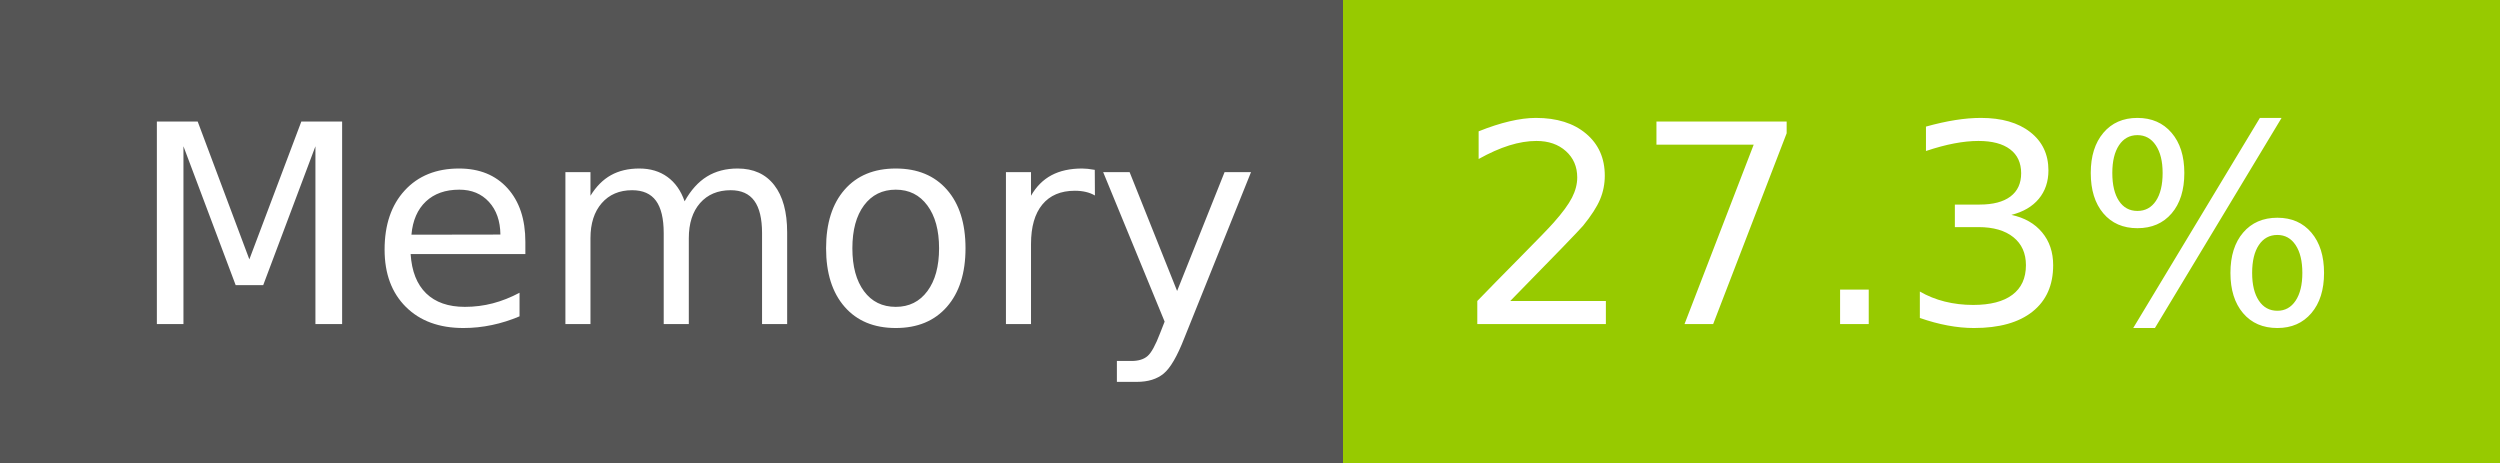
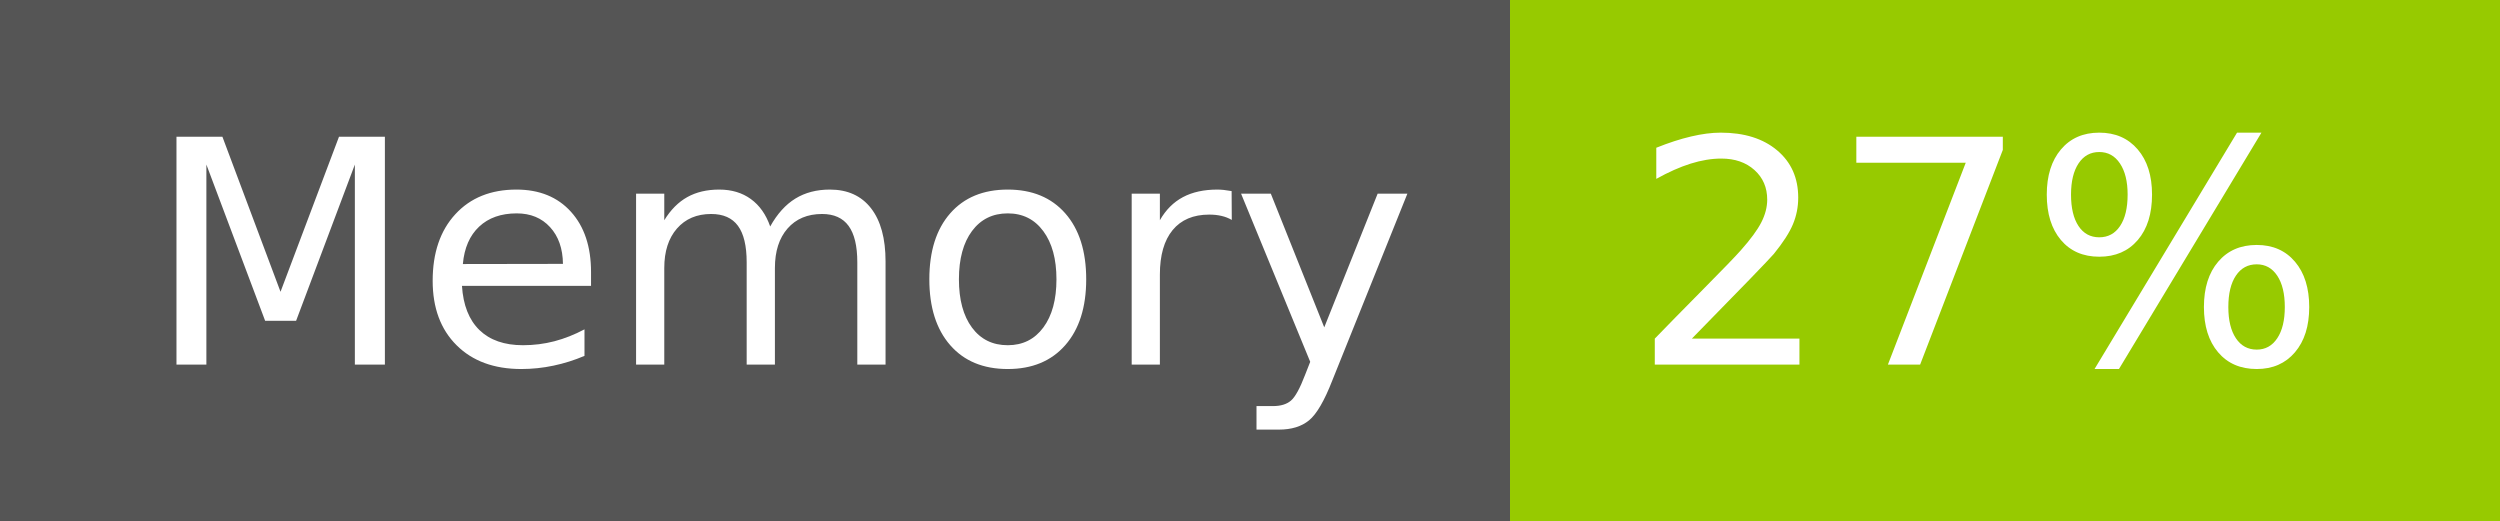
- <svg xmlns="http://www.w3.org/2000/svg" width="108" height="20" role="img" aria-label="Memory: 27.3%">
+ <svg xmlns="http://www.w3.org/2000/svg" width="96" height="20" role="img" aria-label="Memory: 27%">
  <g shape-rendering="crispEdges">
    <rect width="58" height="20" fill="#555" />
-     <rect x="58" width="50" height="20" fill="#97ca00" />
+     <rect x="58" width="38" height="20" fill="#97ca00" />
  </g>
  <g fill="#fff" text-anchor="middle" font-family="Verdana,Geneva,DejaVu Sans,sans-serif" text-rendering="geometricPrecision" font-size="120">
    <text x="300" y="140" transform="scale(.1)" fill="#fff" textLength="466">Memory</text>
-     <text x="820" y="140" transform="scale(.1)" fill="#fff" textLength="390">27.3%</text>
+     <text x="760" y="140" transform="scale(.1)" fill="#fff" textLength="276">27%</text>
  </g>
</svg>
